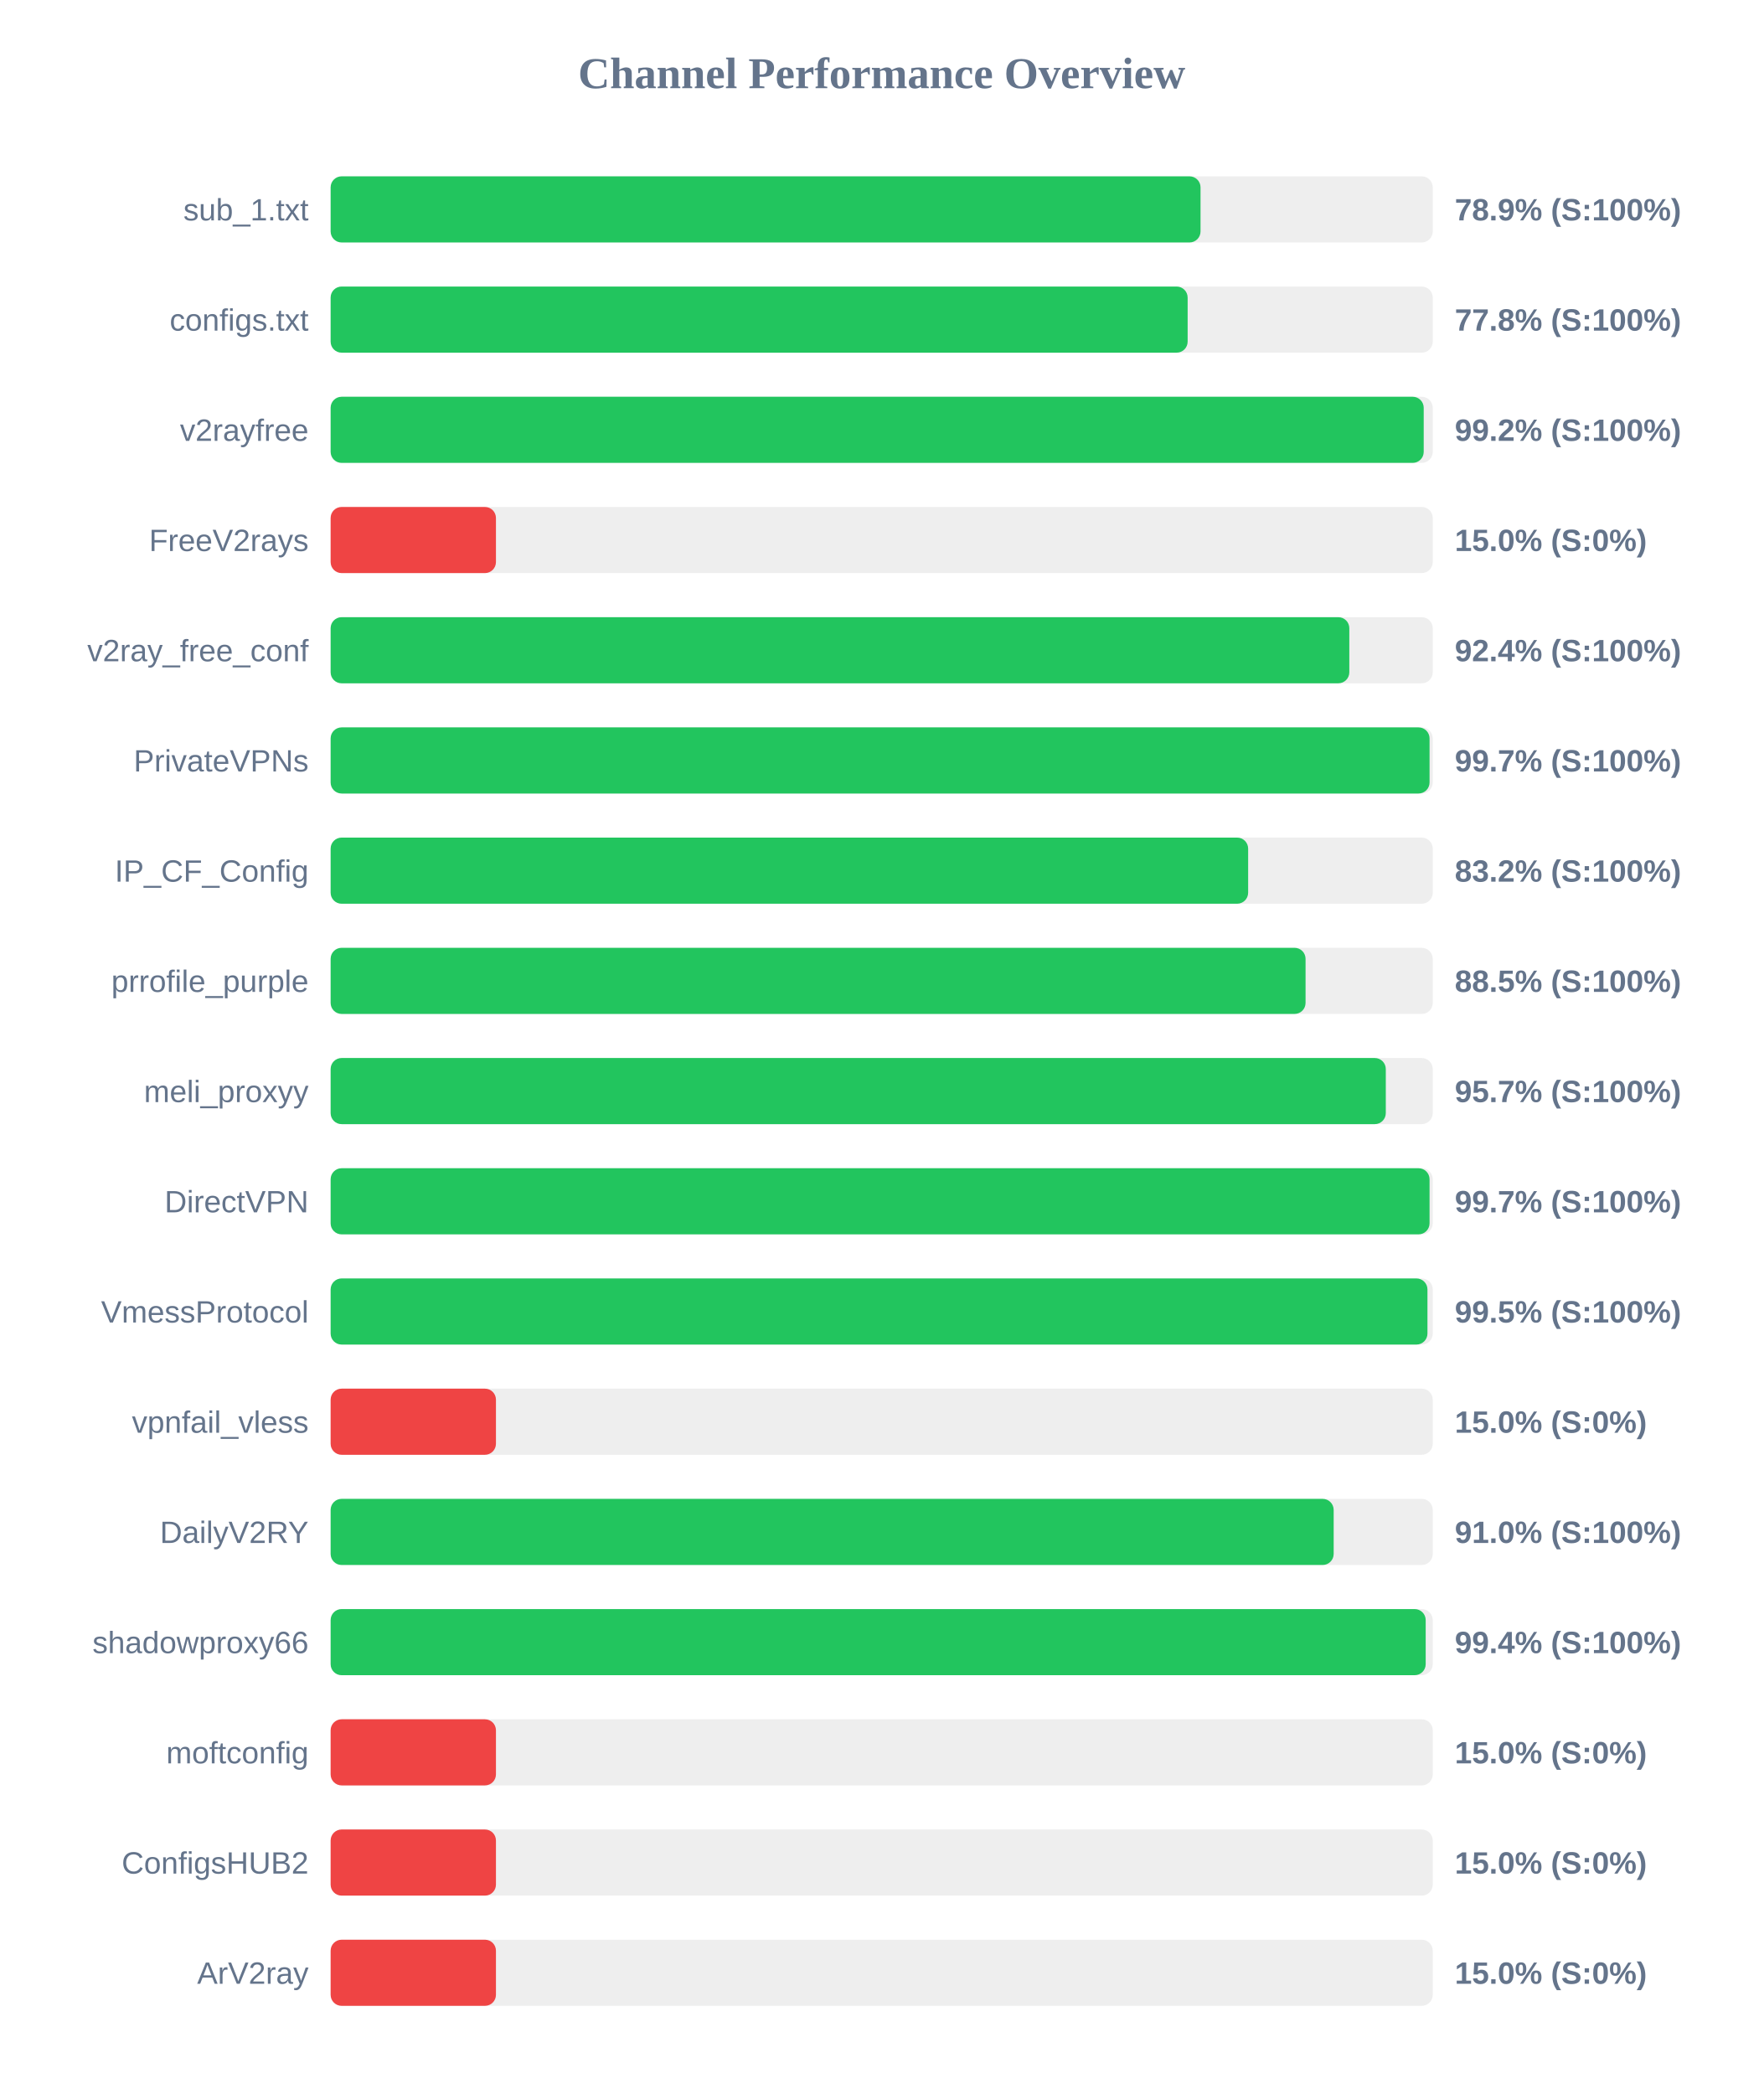
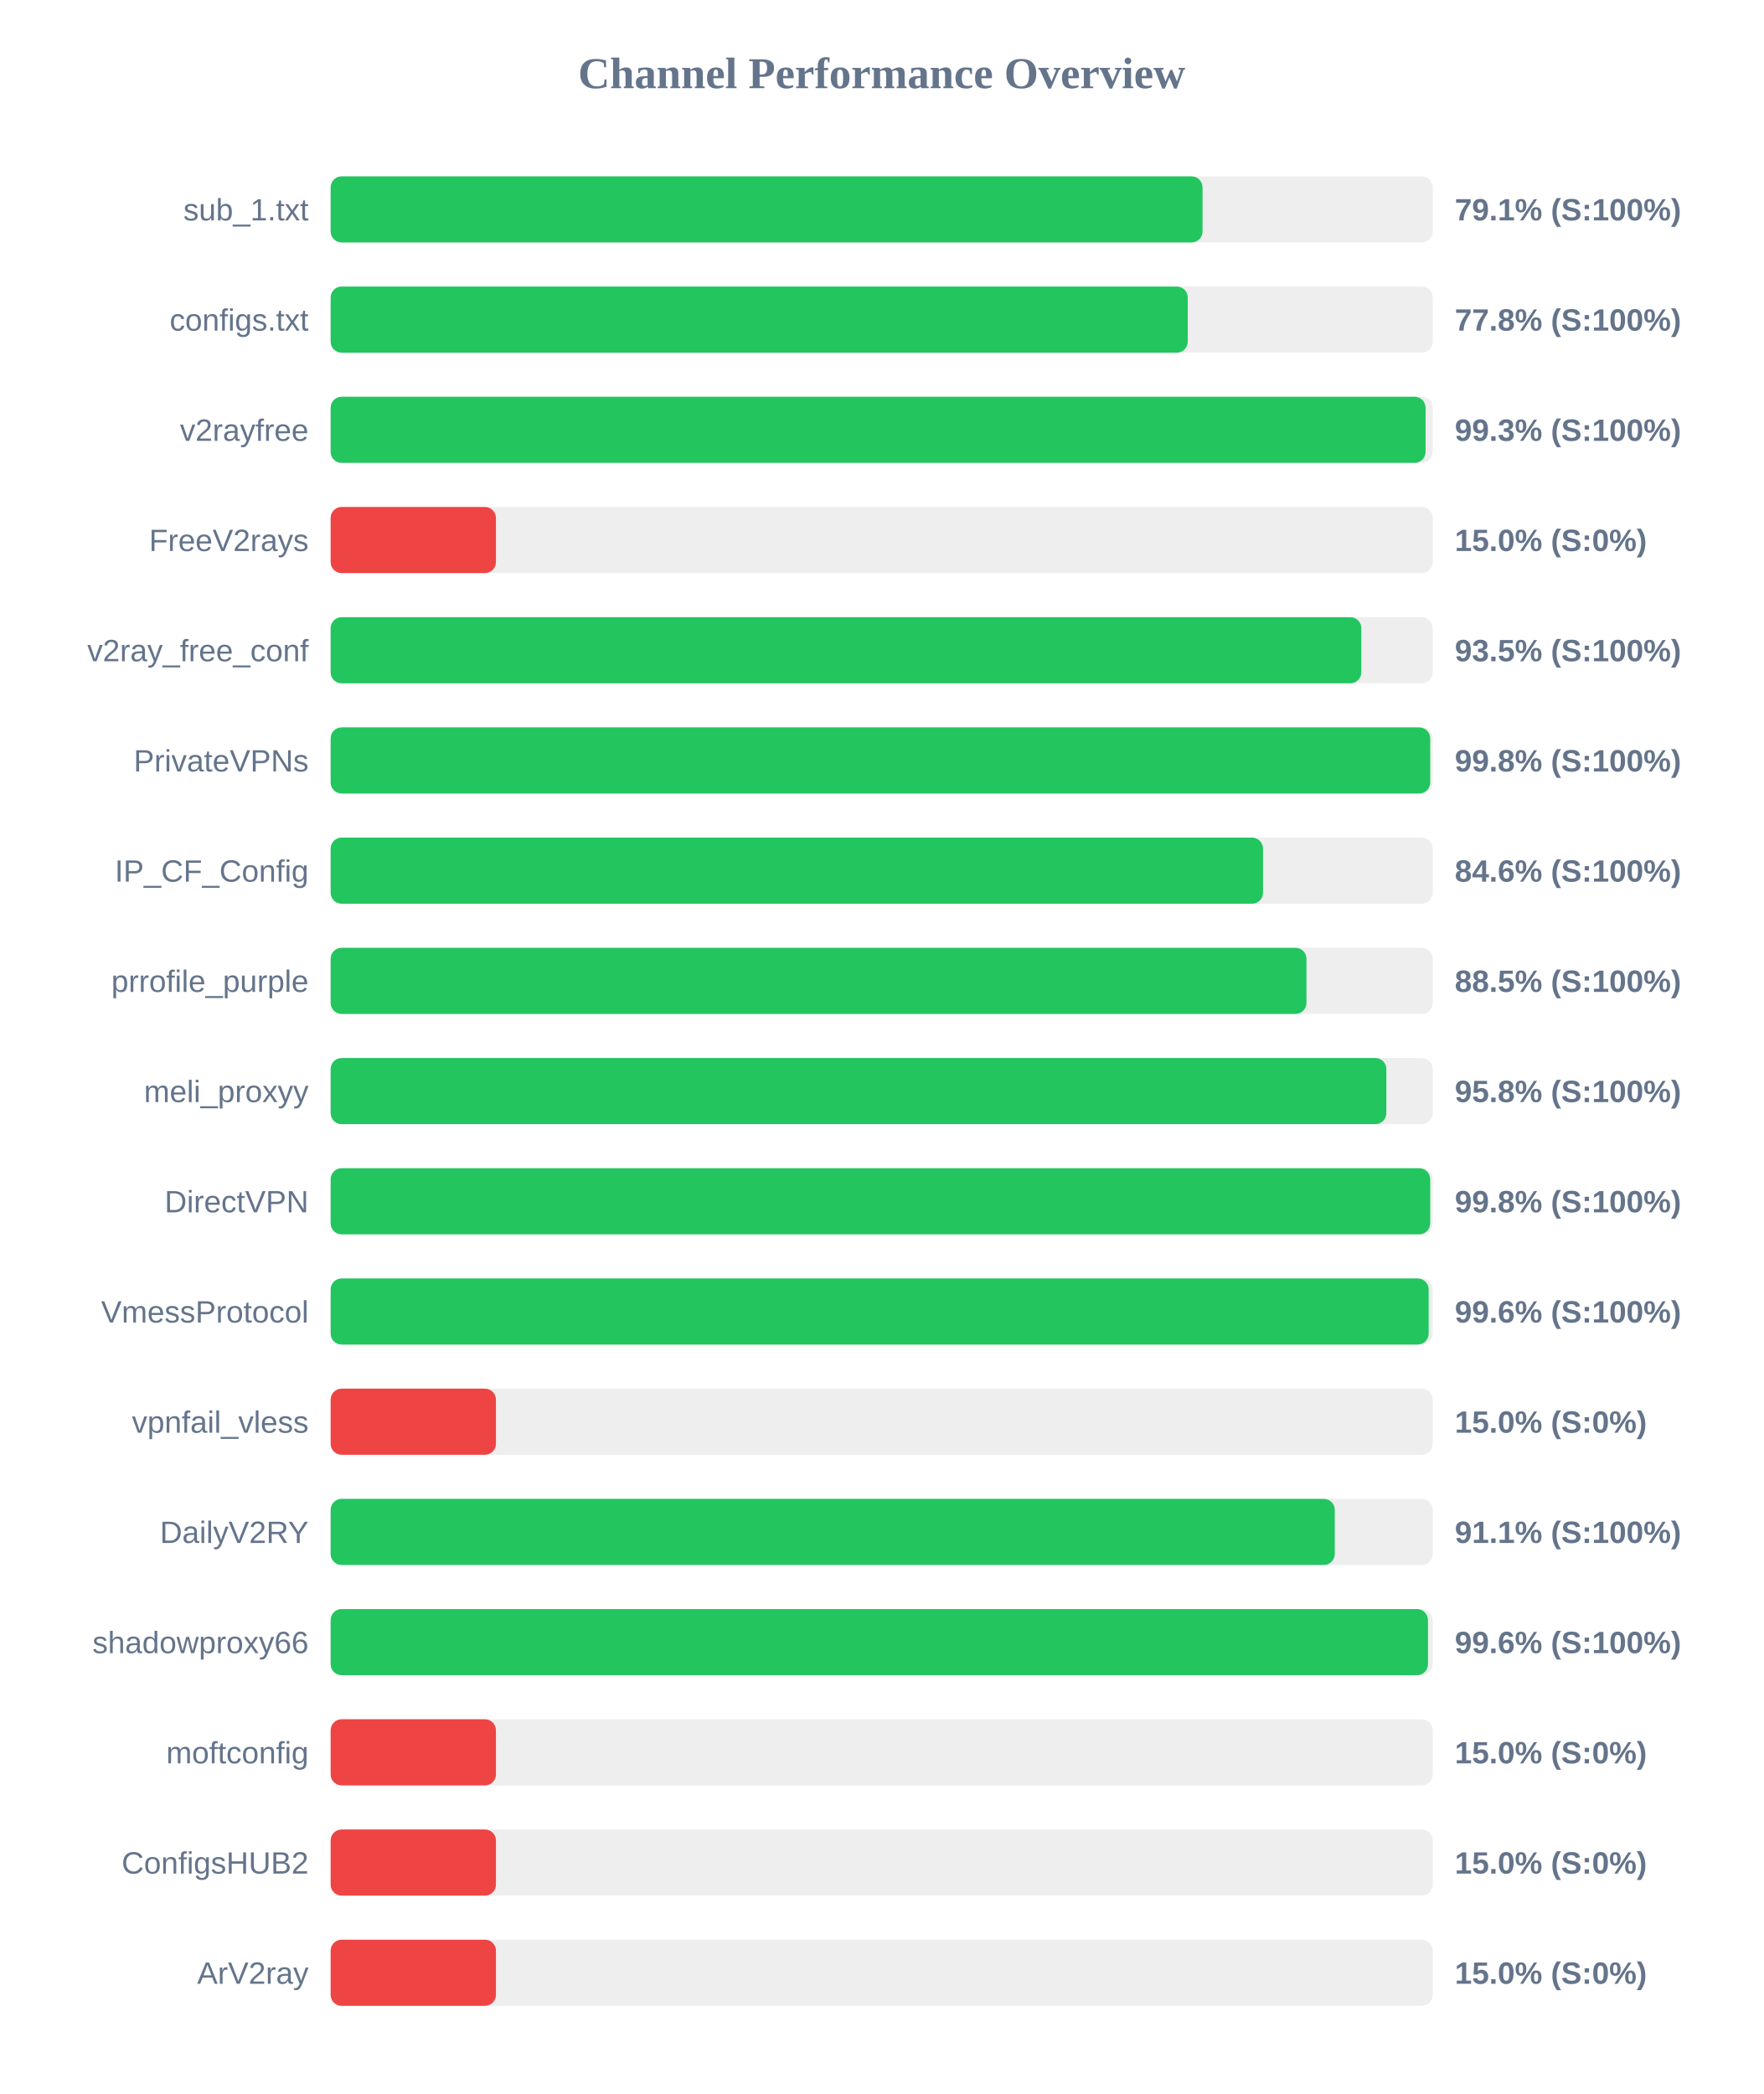
<svg xmlns="http://www.w3.org/2000/svg" width="800" height="950" version="1.1">
  <style>
        .row { font: 14px Arial; fill: #64748b; }
        .score { font: bold 14px Arial; fill: #64748b; }
    </style>
  <text x="400" y="40" text-anchor="middle" font-size="20px" font-weight="bold" fill="#64748b">Channel Performance Overview</text>
  <rect x="150" y="80" width="500" height="30" fill="#eee" rx="5" />
-   <rect x="150" y="80" width="394.65" height="30" fill="#22c55e" rx="5" />
+   <rect x="150" y="80" width="395.55" height="30" fill="#22c55e" rx="5" />
  <text x="140" y="100" text-anchor="end" class="row">sub_1.txt</text>
-   <text x="660" y="100" text-anchor="start" class="score">78.9% (S:100%)</text>
+   <text x="660" y="100" text-anchor="start" class="score">79.1% (S:100%)</text>
  <rect x="150" y="130" width="500" height="30" fill="#eee" rx="5" />
-   <rect x="150" y="130" width="388.8" height="30" fill="#22c55e" rx="5" />
+   <rect x="150" y="130" width="388.85" height="30" fill="#22c55e" rx="5" />
  <text x="140" y="150" text-anchor="end" class="row">configs.txt</text>
  <text x="660" y="150" text-anchor="start" class="score">77.8% (S:100%)</text>
  <rect x="150" y="180" width="500" height="30" fill="#eee" rx="5" />
-   <rect x="150" y="180" width="495.9" height="30" fill="#22c55e" rx="5" />
+   <rect x="150" y="180" width="496.75" height="30" fill="#22c55e" rx="5" />
  <text x="140" y="200" text-anchor="end" class="row">v2rayfree</text>
-   <text x="660" y="200" text-anchor="start" class="score">99.2% (S:100%)</text>
+   <text x="660" y="200" text-anchor="start" class="score">99.3% (S:100%)</text>
  <rect x="150" y="230" width="500" height="30" fill="#eee" rx="5" />
  <rect x="150" y="230" width="75.0" height="30" fill="#ef4444" rx="5" />
  <text x="140" y="250" text-anchor="end" class="row">FreeV2rays</text>
  <text x="660" y="250" text-anchor="start" class="score">15.0% (S:0%)</text>
  <rect x="150" y="280" width="500" height="30" fill="#eee" rx="5" />
-   <rect x="150" y="280" width="462.15" height="30" fill="#22c55e" rx="5" />
+   <rect x="150" y="280" width="467.6" height="30" fill="#22c55e" rx="5" />
  <text x="140" y="300" text-anchor="end" class="row">v2ray_free_conf</text>
-   <text x="660" y="300" text-anchor="start" class="score">92.4% (S:100%)</text>
+   <text x="660" y="300" text-anchor="start" class="score">93.5% (S:100%)</text>
  <rect x="150" y="330" width="500" height="30" fill="#eee" rx="5" />
-   <rect x="150" y="330" width="498.55" height="30" fill="#22c55e" rx="5" />
+   <rect x="150" y="330" width="498.85" height="30" fill="#22c55e" rx="5" />
  <text x="140" y="350" text-anchor="end" class="row">PrivateVPNs</text>
-   <text x="660" y="350" text-anchor="start" class="score">99.7% (S:100%)</text>
+   <text x="660" y="350" text-anchor="start" class="score">99.8% (S:100%)</text>
  <rect x="150" y="380" width="500" height="30" fill="#eee" rx="5" />
-   <rect x="150" y="380" width="416.25" height="30" fill="#22c55e" rx="5" />
+   <rect x="150" y="380" width="423.0" height="30" fill="#22c55e" rx="5" />
  <text x="140" y="400" text-anchor="end" class="row">IP_CF_Config</text>
-   <text x="660" y="400" text-anchor="start" class="score">83.2% (S:100%)</text>
+   <text x="660" y="400" text-anchor="start" class="score">84.6% (S:100%)</text>
  <rect x="150" y="430" width="500" height="30" fill="#eee" rx="5" />
-   <rect x="150" y="430" width="442.3" height="30" fill="#22c55e" rx="5" />
+   <rect x="150" y="430" width="442.7" height="30" fill="#22c55e" rx="5" />
  <text x="140" y="450" text-anchor="end" class="row">prrofile_purple</text>
  <text x="660" y="450" text-anchor="start" class="score">88.5% (S:100%)</text>
  <rect x="150" y="480" width="500" height="30" fill="#eee" rx="5" />
-   <rect x="150" y="480" width="478.7" height="30" fill="#22c55e" rx="5" />
+   <rect x="150" y="480" width="478.95" height="30" fill="#22c55e" rx="5" />
  <text x="140" y="500" text-anchor="end" class="row">meli_proxyy</text>
-   <text x="660" y="500" text-anchor="start" class="score">95.7% (S:100%)</text>
+   <text x="660" y="500" text-anchor="start" class="score">95.8% (S:100%)</text>
  <rect x="150" y="530" width="500" height="30" fill="#eee" rx="5" />
-   <rect x="150" y="530" width="498.55" height="30" fill="#22c55e" rx="5" />
+   <rect x="150" y="530" width="498.85" height="30" fill="#22c55e" rx="5" />
  <text x="140" y="550" text-anchor="end" class="row">DirectVPN</text>
-   <text x="660" y="550" text-anchor="start" class="score">99.7% (S:100%)</text>
+   <text x="660" y="550" text-anchor="start" class="score">99.8% (S:100%)</text>
  <rect x="150" y="580" width="500" height="30" fill="#eee" rx="5" />
-   <rect x="150" y="580" width="497.6" height="30" fill="#22c55e" rx="5" />
+   <rect x="150" y="580" width="498.15" height="30" fill="#22c55e" rx="5" />
  <text x="140" y="600" text-anchor="end" class="row">VmessProtocol</text>
-   <text x="660" y="600" text-anchor="start" class="score">99.5% (S:100%)</text>
+   <text x="660" y="600" text-anchor="start" class="score">99.6% (S:100%)</text>
  <rect x="150" y="630" width="500" height="30" fill="#eee" rx="5" />
  <rect x="150" y="630" width="75.0" height="30" fill="#ef4444" rx="5" />
  <text x="140" y="650" text-anchor="end" class="row">vpnfail_vless</text>
  <text x="660" y="650" text-anchor="start" class="score">15.0% (S:0%)</text>
  <rect x="150" y="680" width="500" height="30" fill="#eee" rx="5" />
-   <rect x="150" y="680" width="455.05" height="30" fill="#22c55e" rx="5" />
+   <rect x="150" y="680" width="455.55" height="30" fill="#22c55e" rx="5" />
  <text x="140" y="700" text-anchor="end" class="row">DailyV2RY</text>
-   <text x="660" y="700" text-anchor="start" class="score">91.0% (S:100%)</text>
+   <text x="660" y="700" text-anchor="start" class="score">91.1% (S:100%)</text>
  <rect x="150" y="730" width="500" height="30" fill="#eee" rx="5" />
-   <rect x="150" y="730" width="496.8" height="30" fill="#22c55e" rx="5" />
+   <rect x="150" y="730" width="497.85" height="30" fill="#22c55e" rx="5" />
  <text x="140" y="750" text-anchor="end" class="row">shadowproxy66</text>
-   <text x="660" y="750" text-anchor="start" class="score">99.4% (S:100%)</text>
+   <text x="660" y="750" text-anchor="start" class="score">99.6% (S:100%)</text>
  <rect x="150" y="780" width="500" height="30" fill="#eee" rx="5" />
  <rect x="150" y="780" width="75.0" height="30" fill="#ef4444" rx="5" />
  <text x="140" y="800" text-anchor="end" class="row">moftconfig</text>
  <text x="660" y="800" text-anchor="start" class="score">15.0% (S:0%)</text>
  <rect x="150" y="830" width="500" height="30" fill="#eee" rx="5" />
  <rect x="150" y="830" width="75.0" height="30" fill="#ef4444" rx="5" />
  <text x="140" y="850" text-anchor="end" class="row">ConfigsHUB2</text>
  <text x="660" y="850" text-anchor="start" class="score">15.0% (S:0%)</text>
  <rect x="150" y="880" width="500" height="30" fill="#eee" rx="5" />
  <rect x="150" y="880" width="75.0" height="30" fill="#ef4444" rx="5" />
  <text x="140" y="900" text-anchor="end" class="row">ArV2ray</text>
  <text x="660" y="900" text-anchor="start" class="score">15.0% (S:0%)</text>
</svg>
